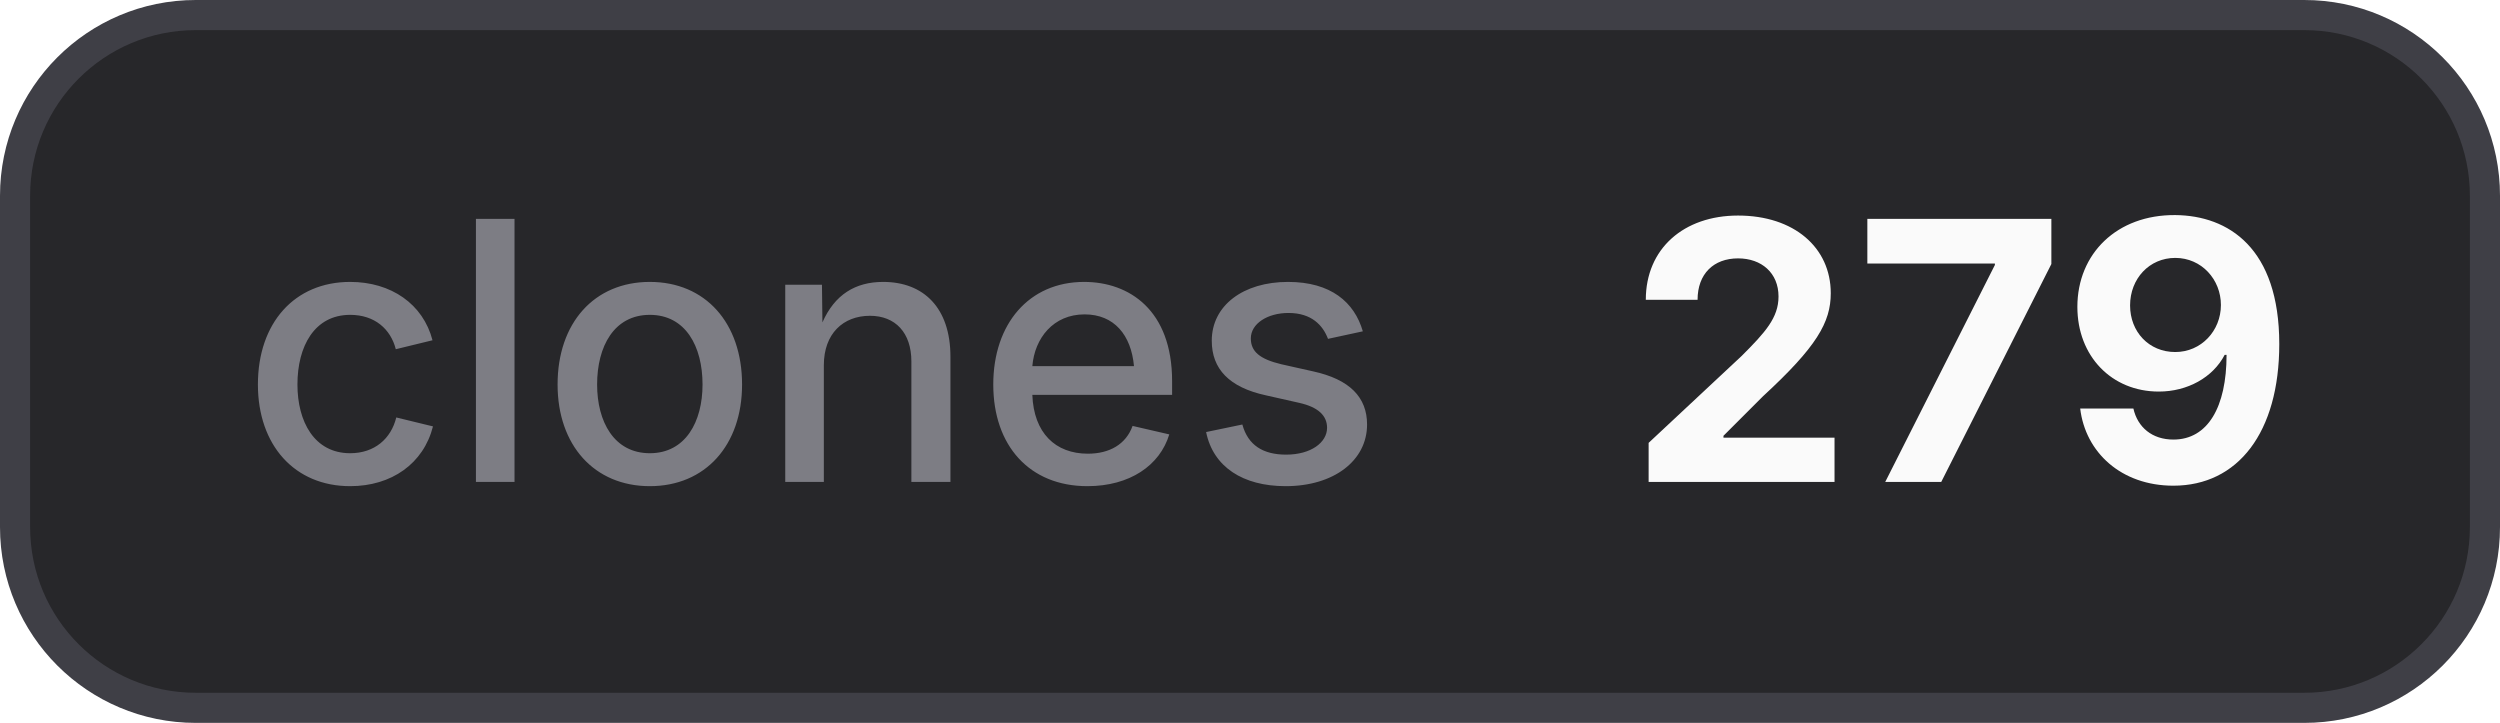
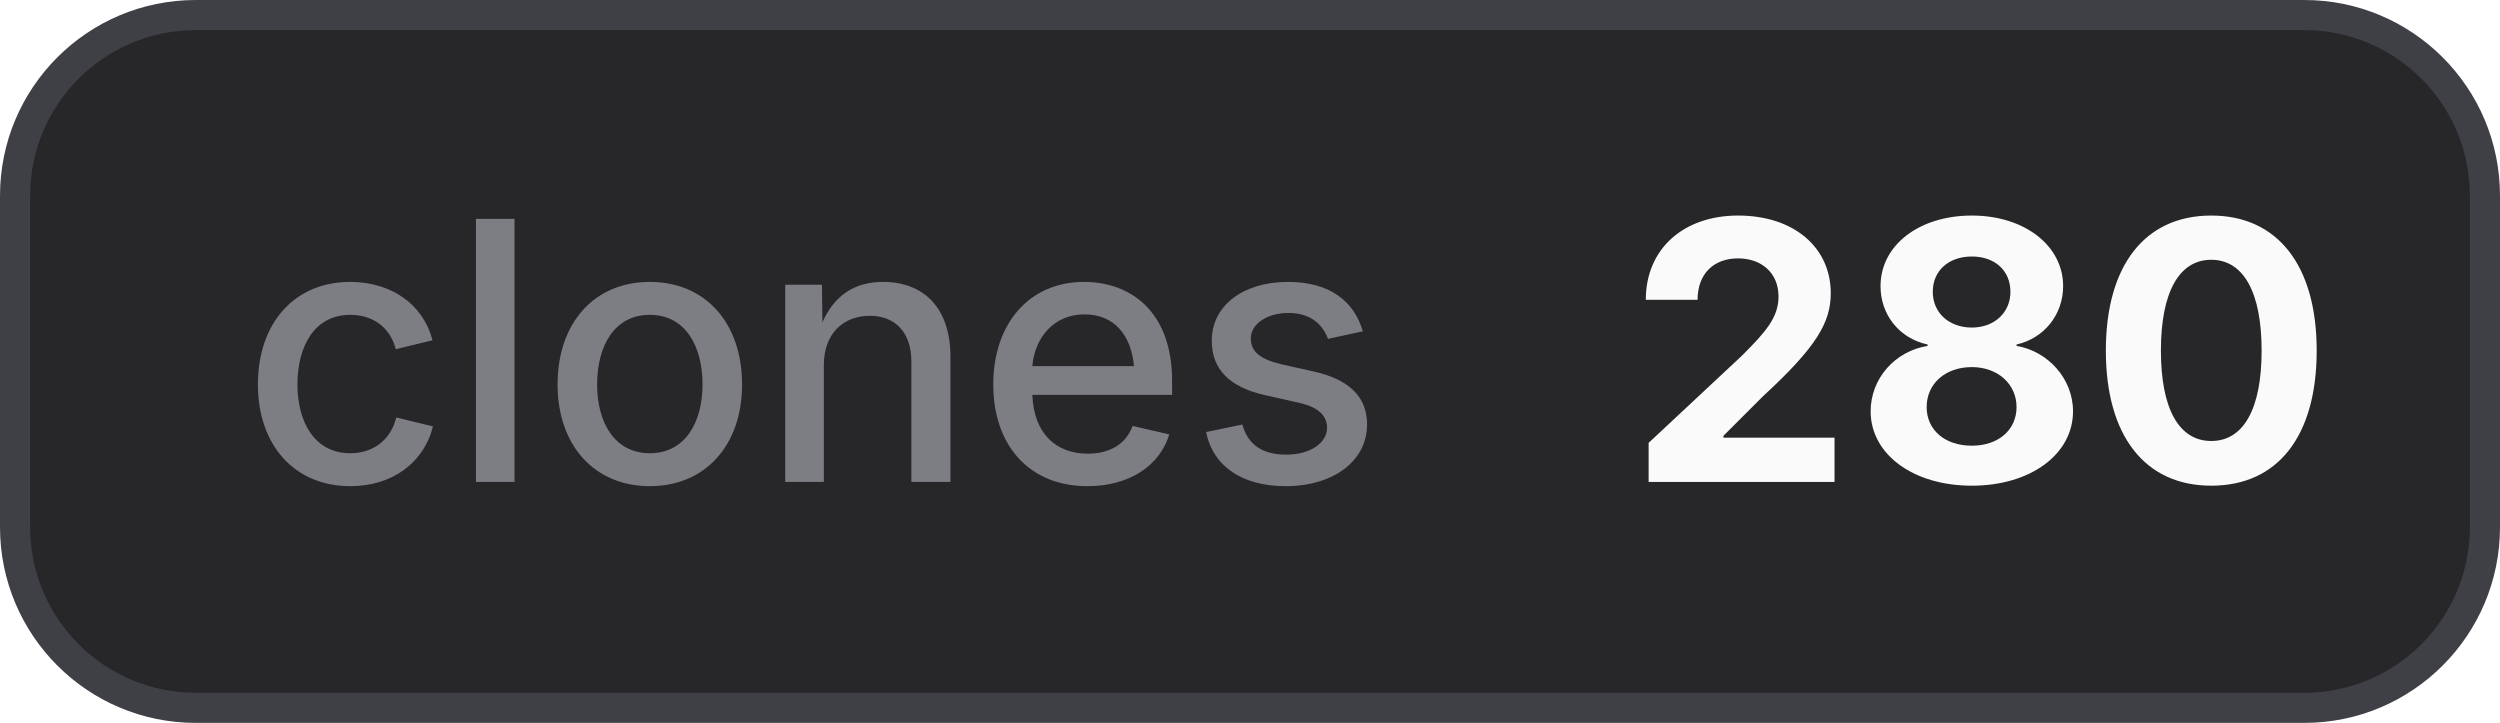
- <svg xmlns="http://www.w3.org/2000/svg" width="83" height="24" viewBox="0 0 83 24" role="img" aria-label="clones: 279">
+ <svg xmlns="http://www.w3.org/2000/svg" width="83" height="24" viewBox="0 0 83 24" role="img" aria-label="clones: 280">
  <style>
    .bg { fill: #27272a; stroke: #3f3f46; }
    .border { stroke: #3f3f46; }
    .label { fill: #a1a1aa; fill-opacity: 0.7; }
    .value { fill: #fafafa; }
    .icon { color: #fafafa; }
    @media (prefers-color-scheme: light) {
      .bg { fill: #f4f4f5; stroke: #d4d4d8; }
      .border { stroke: #d4d4d8; }
      .label { fill: #71717a; }
      .value { fill: #18181b; }
      .icon { color: #18181b; }
    }
  </style>
  <rect class="bg" x="0.5" y="0.5" width="82" height="23" rx="6" stroke-width="1" />
  <text class="label" x="8" y="16" font-family="Inter,ui-sans-serif,system-ui,-apple-system,BlinkMacSystemFont,Segoe UI,sans-serif" font-size="12" font-weight="500">clones</text>
-   <text class="value" x="54" y="16" font-family="Inter,ui-sans-serif,system-ui,-apple-system,BlinkMacSystemFont,Segoe UI,sans-serif" font-size="12" font-weight="700">279</text>
+   <text class="value" x="54" y="16" font-family="Inter,ui-sans-serif,system-ui,-apple-system,BlinkMacSystemFont,Segoe UI,sans-serif" font-size="12" font-weight="700">280</text>
</svg>
